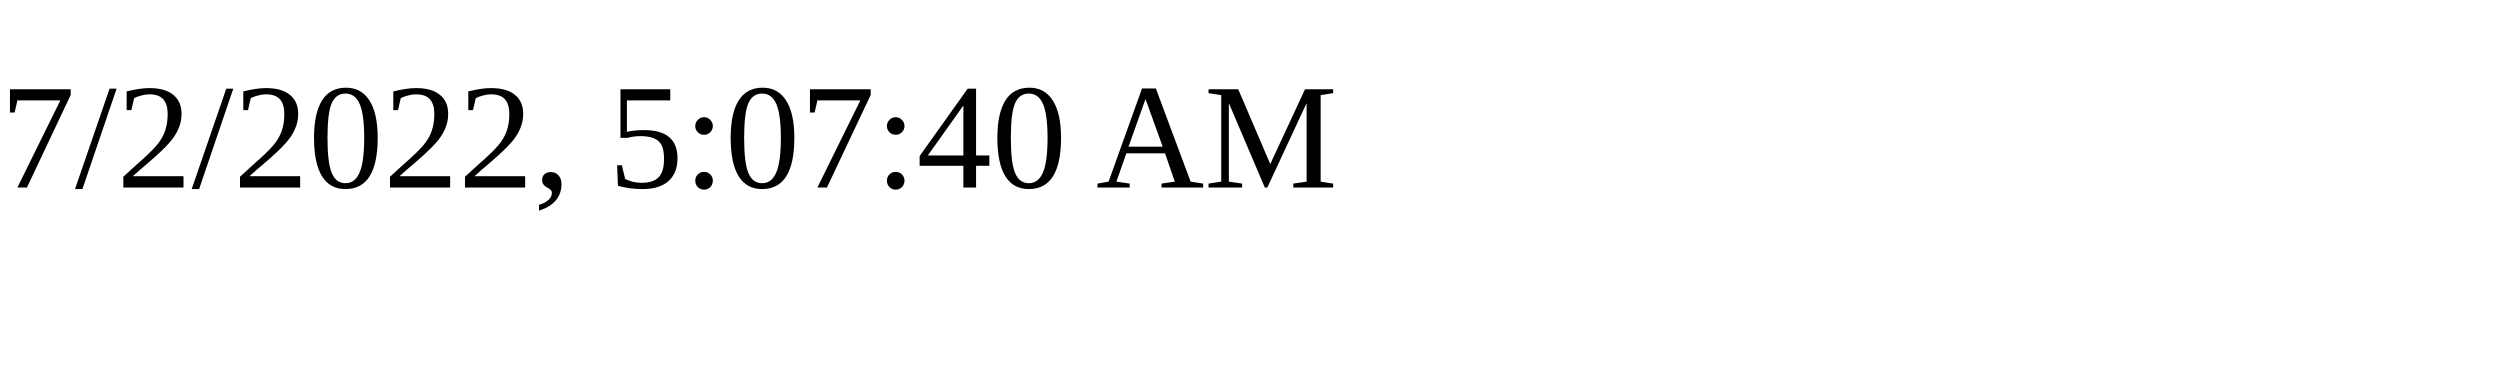
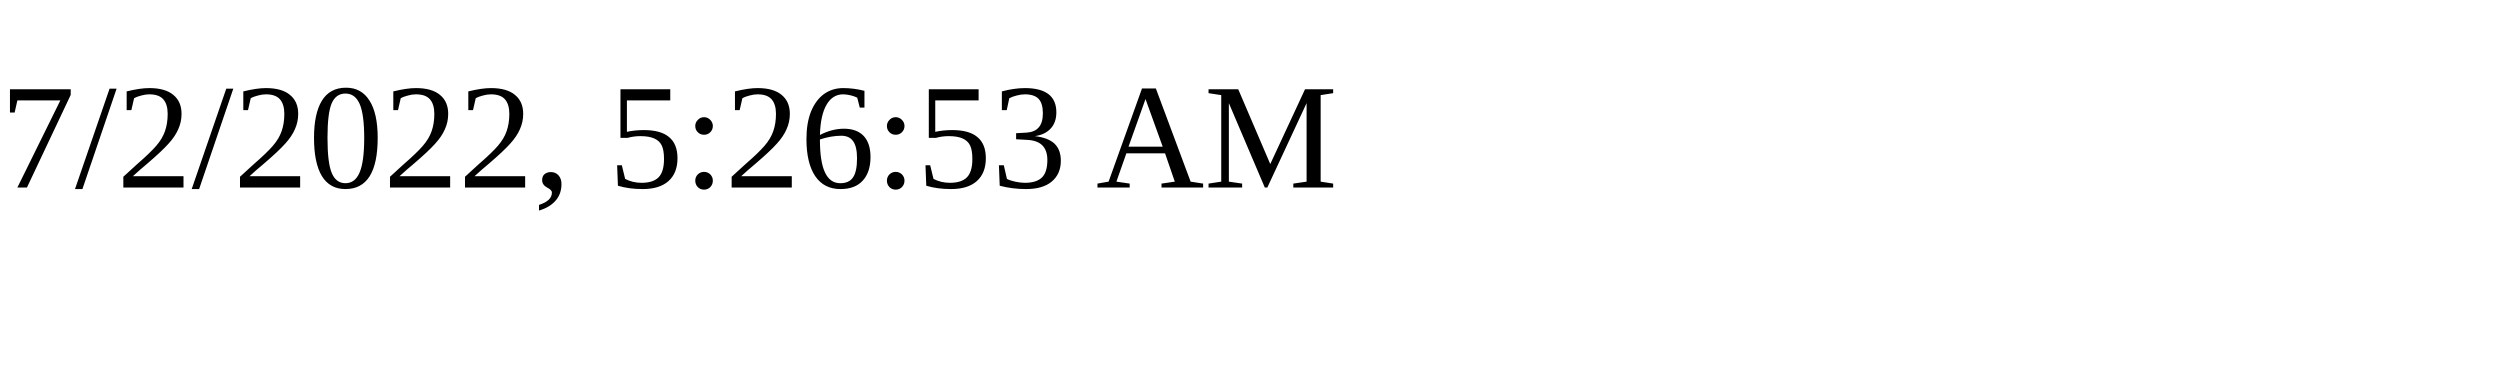
<svg xmlns="http://www.w3.org/2000/svg" height="30" width="200">
-   <text x="0" y="15">7/2/2022, 5:07:40 AM</text>
+   <text x="0" y="15">7/2/2022, 5:26:53 AM</text>
</svg>
